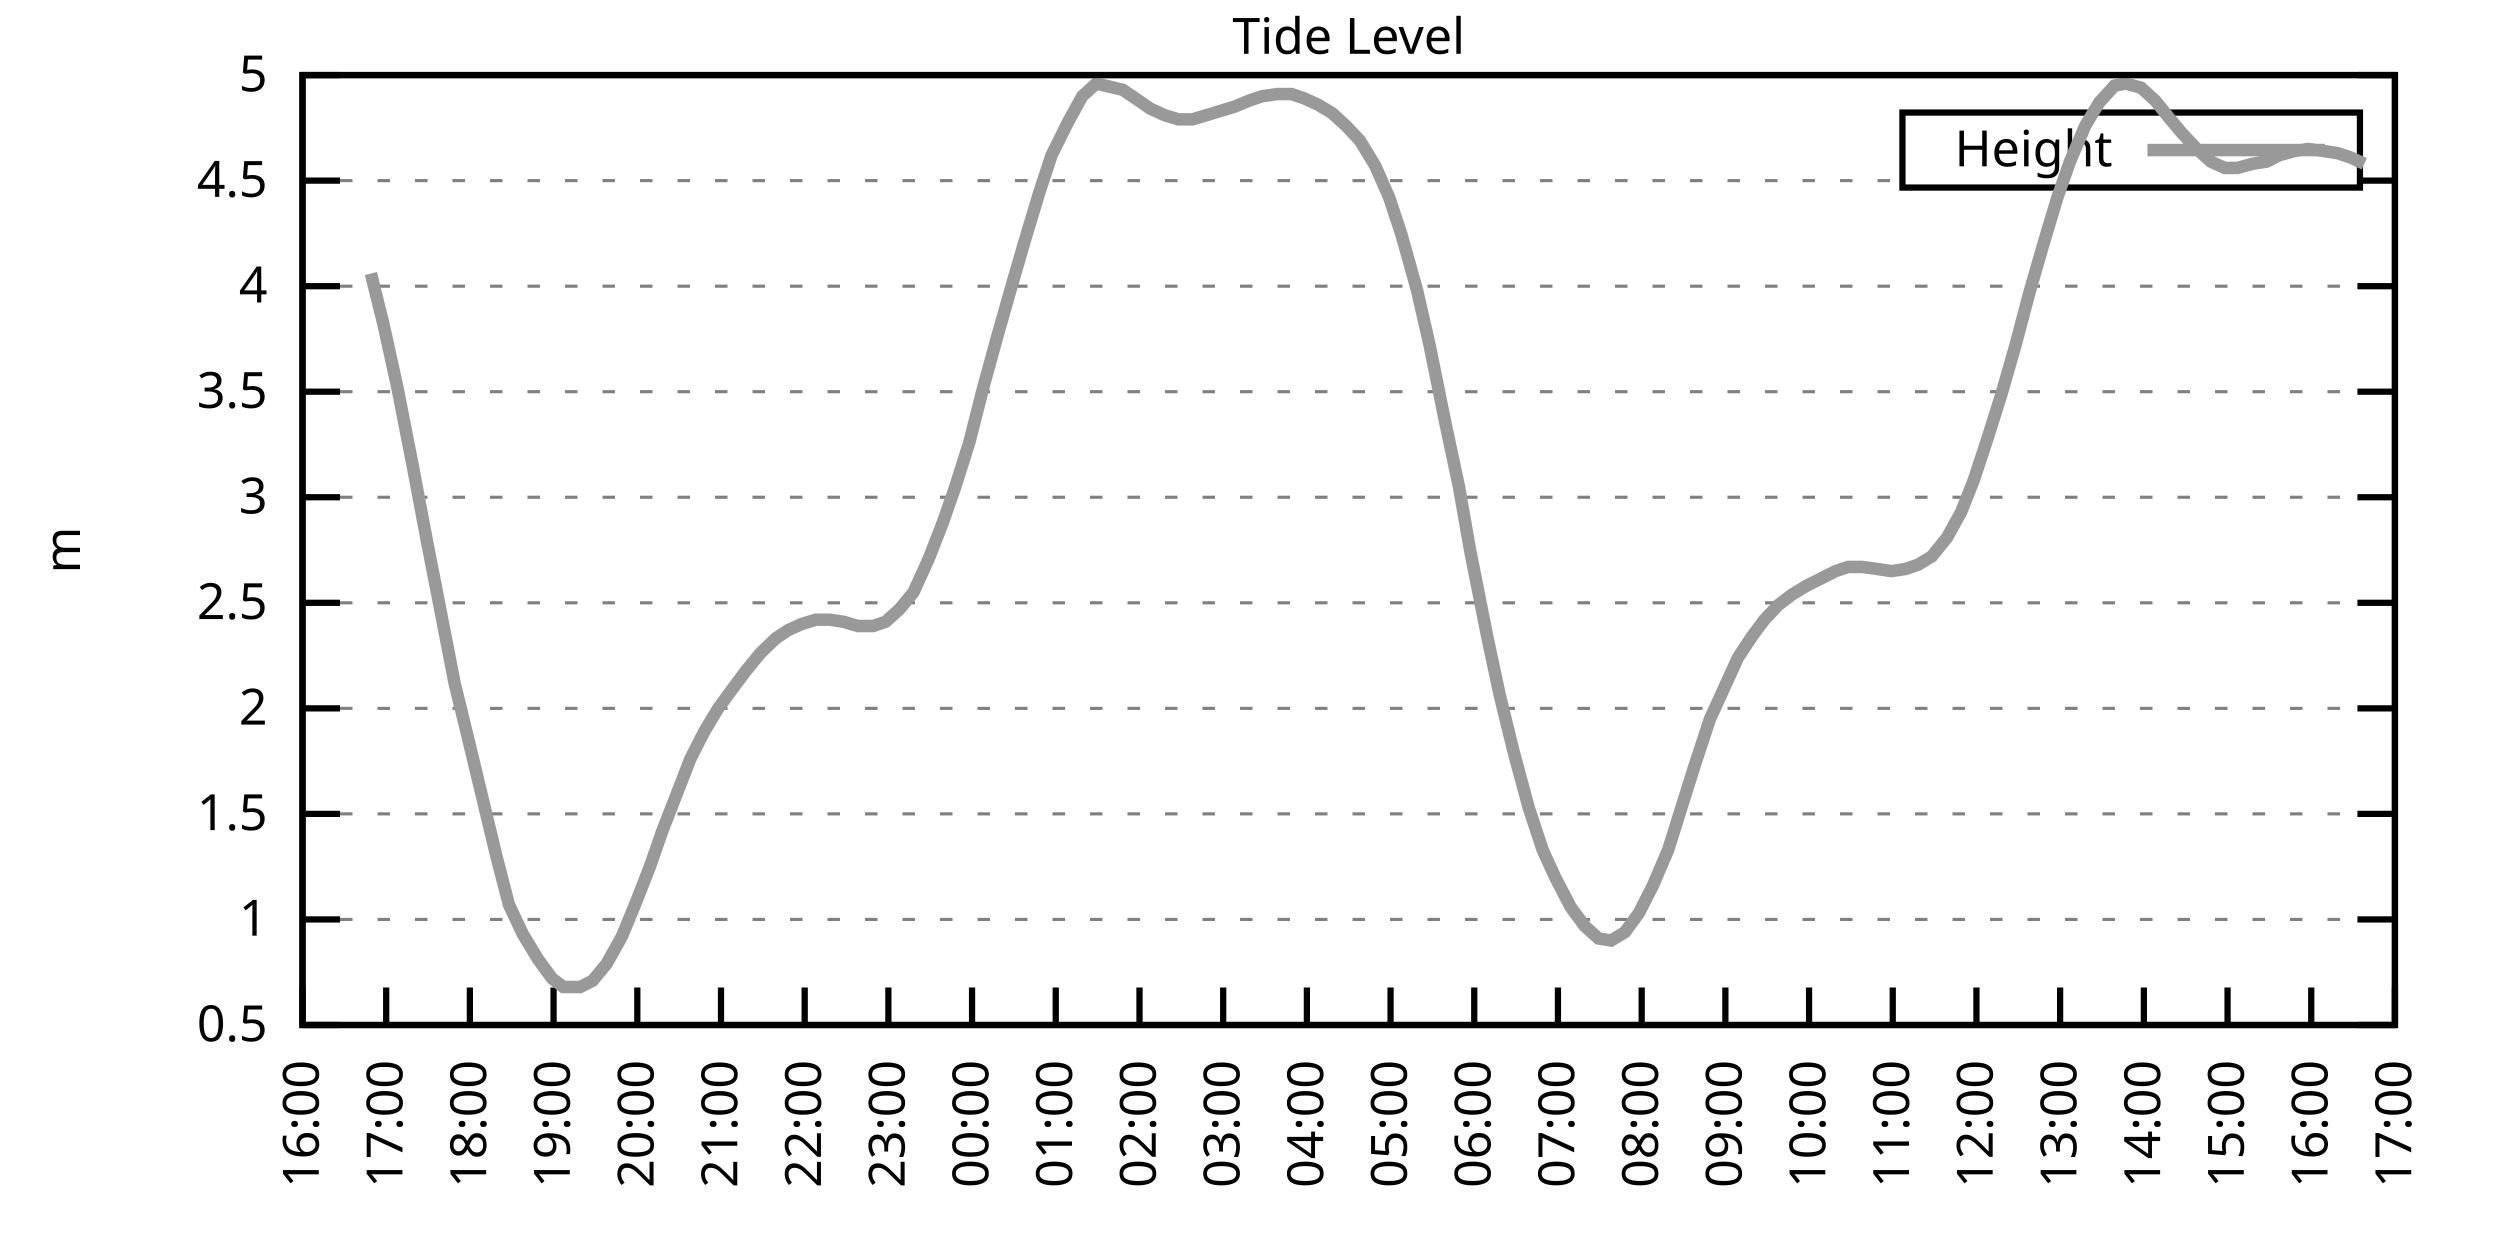
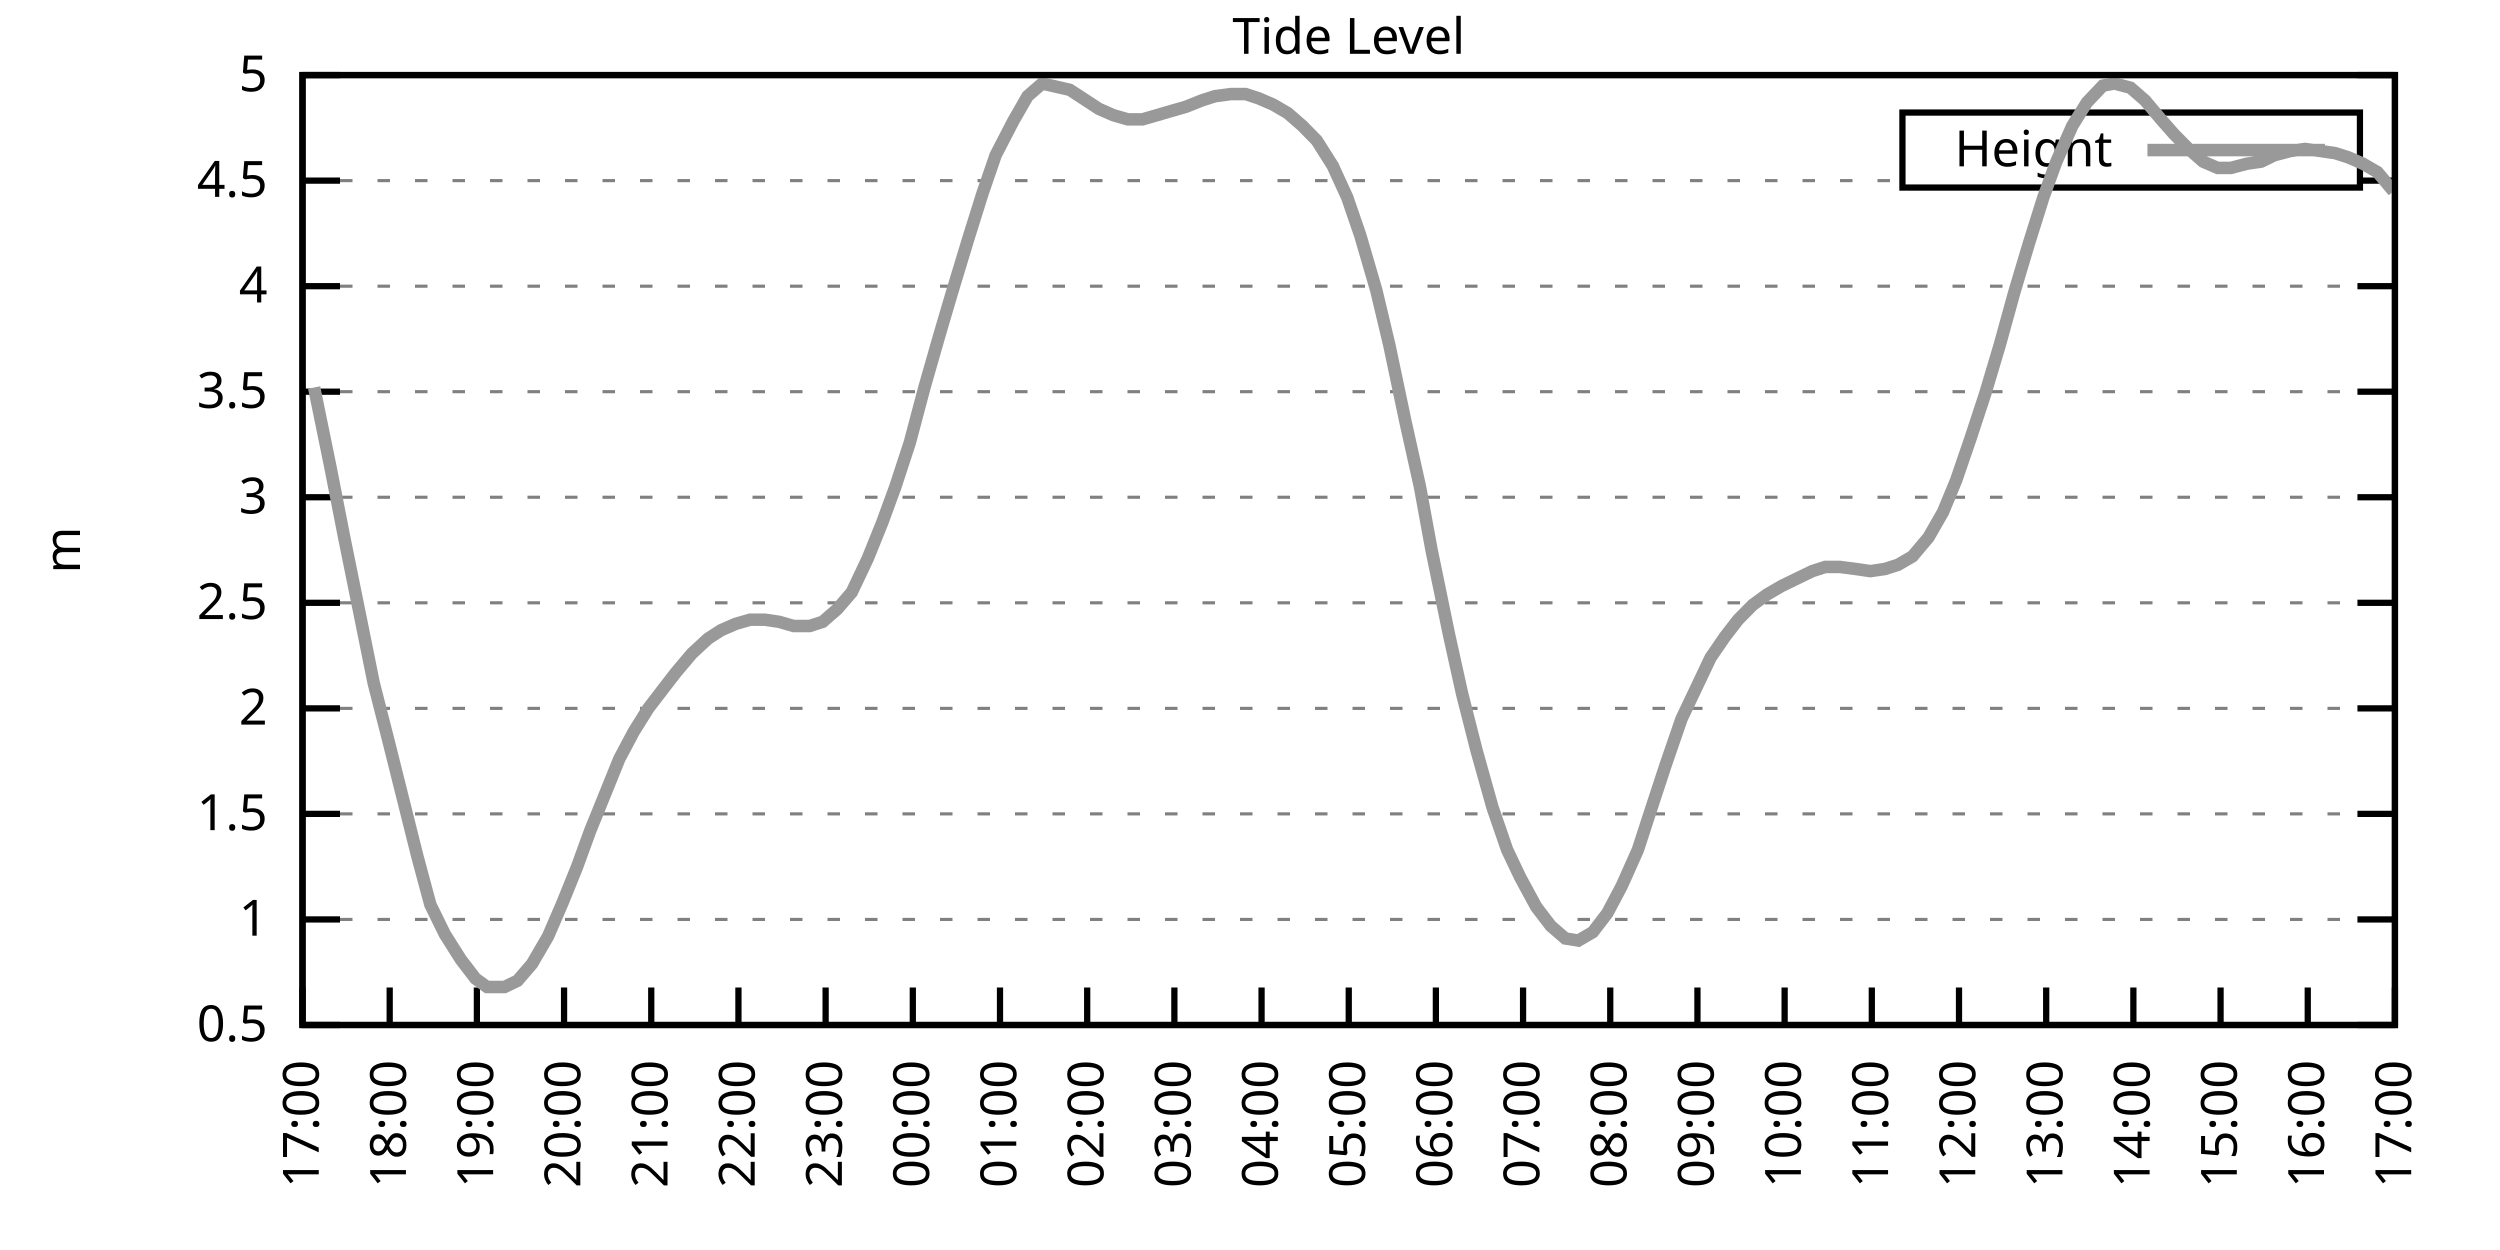
<svg xmlns="http://www.w3.org/2000/svg" xmlns:xlink="http://www.w3.org/1999/xlink" width="400" height="200" viewBox="0 0 400 200">
  <g id="gnuplot_canvas">
    <rect x="0" y="0" width="400" height="200" fill="none" />
    <defs>
      <circle id="gpDot" r="0.5" stroke-width="0.5" stroke="currentColor" />
      <path id="gpPt0" stroke-width="0.333" stroke="currentColor" d="M-1,0 h2 M0,-1 v2" />
      <path id="gpPt1" stroke-width="0.333" stroke="currentColor" d="M-1,-1 L1,1 M1,-1 L-1,1" />
      <path id="gpPt2" stroke-width="0.333" stroke="currentColor" d="M-1,0 L1,0 M0,-1 L0,1 M-1,-1 L1,1 M-1,1 L1,-1" />
      <rect id="gpPt3" stroke-width="0.333" stroke="currentColor" x="-1" y="-1" width="2" height="2" />
      <rect id="gpPt4" stroke-width="0.333" stroke="currentColor" fill="currentColor" x="-1" y="-1" width="2" height="2" />
      <circle id="gpPt5" stroke-width="0.333" stroke="currentColor" cx="0" cy="0" r="1" />
      <use xlink:href="#gpPt5" id="gpPt6" fill="currentColor" stroke="none" />
      <path id="gpPt7" stroke-width="0.333" stroke="currentColor" d="M0,-1.33 L-1.33,0.67 L1.33,0.67 z" />
      <use xlink:href="#gpPt7" id="gpPt8" fill="currentColor" stroke="none" />
      <use xlink:href="#gpPt7" id="gpPt9" stroke="currentColor" transform="rotate(180)" />
      <use xlink:href="#gpPt9" id="gpPt10" fill="currentColor" stroke="none" />
      <use xlink:href="#gpPt3" id="gpPt11" stroke="currentColor" transform="rotate(45)" />
      <use xlink:href="#gpPt11" id="gpPt12" fill="currentColor" stroke="none" />
      <path id="gpPt13" stroke-width="0.333" stroke="currentColor" d="M0,1.330 L1.265,0.411 L0.782,-1.067 L-0.782,-1.076 L-1.265,0.411 z" />
      <use xlink:href="#gpPt13" id="gpPt14" fill="currentColor" stroke="none" />
      <filter id="textbox" filterUnits="objectBoundingBox" x="0" y="0" height="1" width="1">
        <feFlood flood-color="white" flood-opacity="1" result="bgnd" />
        <feComposite in="SourceGraphic" in2="bgnd" operator="atop" />
      </filter>
      <filter id="greybox" filterUnits="objectBoundingBox" x="0" y="0" height="1" width="1">
        <feFlood flood-color="lightgrey" flood-opacity="1" result="grey" />
        <feComposite in="SourceGraphic" in2="grey" operator="atop" />
      </filter>
    </defs>
    <g fill="none" color="white" stroke="currentColor" stroke-width="1.00" stroke-linecap="butt" stroke-linejoin="miter">
</g>
    <g fill="none" color="black" stroke="currentColor" stroke-width="1.00" stroke-linecap="butt" stroke-linejoin="miter">
      <g stroke="none" shape-rendering="crispEdges">
        <polygon fill="rgb(255, 255, 255)" points="48.40,164.00 383.18,164.00 383.18,12.02 48.40,12.02 " />
      </g>
    </g>
    <g fill="none" color="black" stroke="currentColor" stroke-width="1.00" stroke-linecap="butt" stroke-linejoin="miter">
</g>
    <g fill="none" color="black" stroke="black" stroke-width="0.50" stroke-linecap="butt" stroke-linejoin="miter">
</g>
    <g fill="none" color="gray" stroke="currentColor" stroke-width="0.50" stroke-linecap="butt" stroke-linejoin="miter">
      <path stroke="gray" stroke-dasharray="2,4" class="gridline" d="M48.40,164.00 L383.19,164.00  " />
    </g>
    <g fill="none" color="gray" stroke="gray" stroke-width="1.00" stroke-linecap="butt" stroke-linejoin="miter">
</g>
    <g fill="none" color="black" stroke="currentColor" stroke-width="1.00" stroke-linecap="butt" stroke-linejoin="miter">
      <path stroke="black" d="M48.40,164.00 L54.40,164.00 M383.19,164.00 L377.19,164.00  " />
      <g transform="translate(42.80,166.60)" stroke="none" fill="black" font-family="Sans" font-size="8.00" text-anchor="end">
        <text>
          <tspan font-family="Sans"> 0.5</tspan>
        </text>
      </g>
    </g>
    <g fill="none" color="black" stroke="currentColor" stroke-width="1.00" stroke-linecap="butt" stroke-linejoin="miter">
</g>
    <g fill="none" color="black" stroke="black" stroke-width="0.50" stroke-linecap="butt" stroke-linejoin="miter">
</g>
    <g fill="none" color="gray" stroke="currentColor" stroke-width="0.50" stroke-linecap="butt" stroke-linejoin="miter">
      <path stroke="gray" stroke-dasharray="2,4" class="gridline" d="M48.40,147.11 L383.19,147.11  " />
    </g>
    <g fill="none" color="gray" stroke="gray" stroke-width="1.00" stroke-linecap="butt" stroke-linejoin="miter">
</g>
    <g fill="none" color="black" stroke="currentColor" stroke-width="1.00" stroke-linecap="butt" stroke-linejoin="miter">
      <path stroke="black" d="M48.40,147.11 L54.40,147.11 M383.19,147.11 L377.19,147.11  " />
      <g transform="translate(42.80,149.71)" stroke="none" fill="black" font-family="Sans" font-size="8.00" text-anchor="end">
        <text>
          <tspan font-family="Sans"> 1</tspan>
        </text>
      </g>
    </g>
    <g fill="none" color="black" stroke="currentColor" stroke-width="1.00" stroke-linecap="butt" stroke-linejoin="miter">
</g>
    <g fill="none" color="black" stroke="black" stroke-width="0.50" stroke-linecap="butt" stroke-linejoin="miter">
</g>
    <g fill="none" color="gray" stroke="currentColor" stroke-width="0.50" stroke-linecap="butt" stroke-linejoin="miter">
      <path stroke="gray" stroke-dasharray="2,4" class="gridline" d="M48.40,130.22 L383.19,130.22  " />
    </g>
    <g fill="none" color="gray" stroke="gray" stroke-width="1.00" stroke-linecap="butt" stroke-linejoin="miter">
</g>
    <g fill="none" color="black" stroke="currentColor" stroke-width="1.00" stroke-linecap="butt" stroke-linejoin="miter">
      <path stroke="black" d="M48.40,130.22 L54.40,130.22 M383.19,130.22 L377.19,130.22  " />
      <g transform="translate(42.80,132.82)" stroke="none" fill="black" font-family="Sans" font-size="8.00" text-anchor="end">
        <text>
          <tspan font-family="Sans"> 1.5</tspan>
        </text>
      </g>
    </g>
    <g fill="none" color="black" stroke="currentColor" stroke-width="1.00" stroke-linecap="butt" stroke-linejoin="miter">
</g>
    <g fill="none" color="black" stroke="black" stroke-width="0.50" stroke-linecap="butt" stroke-linejoin="miter">
</g>
    <g fill="none" color="gray" stroke="currentColor" stroke-width="0.50" stroke-linecap="butt" stroke-linejoin="miter">
      <path stroke="gray" stroke-dasharray="2,4" class="gridline" d="M48.40,113.34 L383.19,113.34  " />
    </g>
    <g fill="none" color="gray" stroke="gray" stroke-width="1.00" stroke-linecap="butt" stroke-linejoin="miter">
</g>
    <g fill="none" color="black" stroke="currentColor" stroke-width="1.00" stroke-linecap="butt" stroke-linejoin="miter">
      <path stroke="black" d="M48.40,113.34 L54.40,113.34 M383.19,113.34 L377.19,113.34  " />
      <g transform="translate(42.80,115.94)" stroke="none" fill="black" font-family="Sans" font-size="8.00" text-anchor="end">
        <text>
          <tspan font-family="Sans"> 2</tspan>
        </text>
      </g>
    </g>
    <g fill="none" color="black" stroke="currentColor" stroke-width="1.00" stroke-linecap="butt" stroke-linejoin="miter">
</g>
    <g fill="none" color="black" stroke="black" stroke-width="0.50" stroke-linecap="butt" stroke-linejoin="miter">
</g>
    <g fill="none" color="gray" stroke="currentColor" stroke-width="0.50" stroke-linecap="butt" stroke-linejoin="miter">
      <path stroke="gray" stroke-dasharray="2,4" class="gridline" d="M48.40,96.45 L383.19,96.45  " />
    </g>
    <g fill="none" color="gray" stroke="gray" stroke-width="1.00" stroke-linecap="butt" stroke-linejoin="miter">
</g>
    <g fill="none" color="black" stroke="currentColor" stroke-width="1.00" stroke-linecap="butt" stroke-linejoin="miter">
      <path stroke="black" d="M48.40,96.45 L54.40,96.45 M383.19,96.45 L377.19,96.45  " />
      <g transform="translate(42.80,99.05)" stroke="none" fill="black" font-family="Sans" font-size="8.00" text-anchor="end">
        <text>
          <tspan font-family="Sans"> 2.5</tspan>
        </text>
      </g>
    </g>
    <g fill="none" color="black" stroke="currentColor" stroke-width="1.00" stroke-linecap="butt" stroke-linejoin="miter">
</g>
    <g fill="none" color="black" stroke="black" stroke-width="0.50" stroke-linecap="butt" stroke-linejoin="miter">
</g>
    <g fill="none" color="gray" stroke="currentColor" stroke-width="0.50" stroke-linecap="butt" stroke-linejoin="miter">
      <path stroke="gray" stroke-dasharray="2,4" class="gridline" d="M48.40,79.56 L383.19,79.56  " />
    </g>
    <g fill="none" color="gray" stroke="gray" stroke-width="1.00" stroke-linecap="butt" stroke-linejoin="miter">
</g>
    <g fill="none" color="black" stroke="currentColor" stroke-width="1.00" stroke-linecap="butt" stroke-linejoin="miter">
      <path stroke="black" d="M48.40,79.56 L54.40,79.56 M383.19,79.56 L377.19,79.56  " />
      <g transform="translate(42.80,82.16)" stroke="none" fill="black" font-family="Sans" font-size="8.00" text-anchor="end">
        <text>
          <tspan font-family="Sans"> 3</tspan>
        </text>
      </g>
    </g>
    <g fill="none" color="black" stroke="currentColor" stroke-width="1.00" stroke-linecap="butt" stroke-linejoin="miter">
</g>
    <g fill="none" color="black" stroke="black" stroke-width="0.50" stroke-linecap="butt" stroke-linejoin="miter">
</g>
    <g fill="none" color="gray" stroke="currentColor" stroke-width="0.50" stroke-linecap="butt" stroke-linejoin="miter">
      <path stroke="gray" stroke-dasharray="2,4" class="gridline" d="M48.40,62.67 L383.19,62.67  " />
    </g>
    <g fill="none" color="gray" stroke="gray" stroke-width="1.00" stroke-linecap="butt" stroke-linejoin="miter">
</g>
    <g fill="none" color="black" stroke="currentColor" stroke-width="1.00" stroke-linecap="butt" stroke-linejoin="miter">
      <path stroke="black" d="M48.40,62.67 L54.40,62.67 M383.19,62.67 L377.19,62.67  " />
      <g transform="translate(42.80,65.27)" stroke="none" fill="black" font-family="Sans" font-size="8.00" text-anchor="end">
        <text>
          <tspan font-family="Sans"> 3.5</tspan>
        </text>
      </g>
    </g>
    <g fill="none" color="black" stroke="currentColor" stroke-width="1.00" stroke-linecap="butt" stroke-linejoin="miter">
</g>
    <g fill="none" color="black" stroke="black" stroke-width="0.50" stroke-linecap="butt" stroke-linejoin="miter">
</g>
    <g fill="none" color="gray" stroke="currentColor" stroke-width="0.50" stroke-linecap="butt" stroke-linejoin="miter">
      <path stroke="gray" stroke-dasharray="2,4" class="gridline" d="M48.40,45.79 L383.19,45.79  " />
    </g>
    <g fill="none" color="gray" stroke="gray" stroke-width="1.00" stroke-linecap="butt" stroke-linejoin="miter">
</g>
    <g fill="none" color="black" stroke="currentColor" stroke-width="1.00" stroke-linecap="butt" stroke-linejoin="miter">
      <path stroke="black" d="M48.40,45.79 L54.40,45.79 M383.19,45.79 L377.19,45.79  " />
      <g transform="translate(42.80,48.39)" stroke="none" fill="black" font-family="Sans" font-size="8.00" text-anchor="end">
        <text>
          <tspan font-family="Sans"> 4</tspan>
        </text>
      </g>
    </g>
    <g fill="none" color="black" stroke="currentColor" stroke-width="1.00" stroke-linecap="butt" stroke-linejoin="miter">
</g>
    <g fill="none" color="black" stroke="black" stroke-width="0.50" stroke-linecap="butt" stroke-linejoin="miter">
</g>
    <g fill="none" color="gray" stroke="currentColor" stroke-width="0.50" stroke-linecap="butt" stroke-linejoin="miter">
      <path stroke="gray" stroke-dasharray="2,4" class="gridline" d="M48.40,28.90 L304.39,28.90 M377.59,28.90 L383.19,28.90  " />
    </g>
    <g fill="none" color="gray" stroke="gray" stroke-width="1.00" stroke-linecap="butt" stroke-linejoin="miter">
</g>
    <g fill="none" color="black" stroke="currentColor" stroke-width="1.00" stroke-linecap="butt" stroke-linejoin="miter">
      <path stroke="black" d="M48.40,28.90 L54.40,28.90 M383.19,28.90 L377.19,28.90  " />
      <g transform="translate(42.80,31.50)" stroke="none" fill="black" font-family="Sans" font-size="8.00" text-anchor="end">
        <text>
          <tspan font-family="Sans"> 4.5</tspan>
        </text>
      </g>
    </g>
    <g fill="none" color="black" stroke="currentColor" stroke-width="1.00" stroke-linecap="butt" stroke-linejoin="miter">
</g>
    <g fill="none" color="black" stroke="black" stroke-width="0.50" stroke-linecap="butt" stroke-linejoin="miter">
</g>
    <g fill="none" color="gray" stroke="currentColor" stroke-width="0.50" stroke-linecap="butt" stroke-linejoin="miter">
      <path stroke="gray" stroke-dasharray="2,4" class="gridline" d="M48.40,12.01 L383.19,12.01  " />
    </g>
    <g fill="none" color="gray" stroke="gray" stroke-width="1.00" stroke-linecap="butt" stroke-linejoin="miter">
</g>
    <g fill="none" color="black" stroke="currentColor" stroke-width="1.00" stroke-linecap="butt" stroke-linejoin="miter">
      <path stroke="black" d="M48.40,12.01 L54.40,12.01 M383.19,12.01 L377.19,12.01  " />
      <g transform="translate(42.80,14.61)" stroke="none" fill="black" font-family="Sans" font-size="8.00" text-anchor="end">
        <text>
          <tspan font-family="Sans"> 5</tspan>
        </text>
      </g>
    </g>
    <g fill="none" color="black" stroke="currentColor" stroke-width="1.00" stroke-linecap="butt" stroke-linejoin="miter">
      <path stroke="black" d="M48.40,164.00 L48.40,158.00  " />
      <g transform="translate(51.00,169.60) rotate(270.00)" stroke="none" fill="black" font-family="Sans" font-size="8.00" text-anchor="end">
        <text>
-           <tspan font-family="Sans">16:00</tspan>
-         </text>
-       </g>
-     </g>
-     <g fill="none" color="black" stroke="currentColor" stroke-width="1.00" stroke-linecap="butt" stroke-linejoin="miter">
-       <path stroke="black" d="M61.79,164.00 L61.79,158.00  " />
-       <g transform="translate(64.39,169.60) rotate(270.00)" stroke="none" fill="black" font-family="Sans" font-size="8.00" text-anchor="end">
-         <text>
          <tspan font-family="Sans">17:00</tspan>
        </text>
      </g>
    </g>
    <g fill="none" color="black" stroke="currentColor" stroke-width="1.00" stroke-linecap="butt" stroke-linejoin="miter">
-       <path stroke="black" d="M75.18,164.00 L75.18,158.00  " />
-       <g transform="translate(77.78,169.60) rotate(270.00)" stroke="none" fill="black" font-family="Sans" font-size="8.00" text-anchor="end">
+       <path stroke="black" d="M62.35,164.00 L62.35,158.00  " />
+       <g transform="translate(64.95,169.60) rotate(270.00)" stroke="none" fill="black" font-family="Sans" font-size="8.00" text-anchor="end">
        <text>
          <tspan font-family="Sans">18:00</tspan>
        </text>
      </g>
    </g>
    <g fill="none" color="black" stroke="currentColor" stroke-width="1.00" stroke-linecap="butt" stroke-linejoin="miter">
-       <path stroke="black" d="M88.57,164.00 L88.57,158.00  " />
-       <g transform="translate(91.17,169.60) rotate(270.00)" stroke="none" fill="black" font-family="Sans" font-size="8.00" text-anchor="end">
+       <path stroke="black" d="M76.30,164.00 L76.30,158.00  " />
+       <g transform="translate(78.90,169.60) rotate(270.00)" stroke="none" fill="black" font-family="Sans" font-size="8.00" text-anchor="end">
        <text>
          <tspan font-family="Sans">19:00</tspan>
        </text>
      </g>
    </g>
    <g fill="none" color="black" stroke="currentColor" stroke-width="1.00" stroke-linecap="butt" stroke-linejoin="miter">
-       <path stroke="black" d="M101.97,164.00 L101.97,158.00  " />
-       <g transform="translate(104.57,169.60) rotate(270.00)" stroke="none" fill="black" font-family="Sans" font-size="8.00" text-anchor="end">
+       <path stroke="black" d="M90.25,164.00 L90.25,158.00  " />
+       <g transform="translate(92.85,169.60) rotate(270.00)" stroke="none" fill="black" font-family="Sans" font-size="8.00" text-anchor="end">
        <text>
          <tspan font-family="Sans">20:00</tspan>
        </text>
      </g>
    </g>
    <g fill="none" color="black" stroke="currentColor" stroke-width="1.00" stroke-linecap="butt" stroke-linejoin="miter">
-       <path stroke="black" d="M115.36,164.00 L115.36,158.00  " />
-       <g transform="translate(117.96,169.60) rotate(270.00)" stroke="none" fill="black" font-family="Sans" font-size="8.00" text-anchor="end">
+       <path stroke="black" d="M104.20,164.00 L104.20,158.00  " />
+       <g transform="translate(106.80,169.60) rotate(270.00)" stroke="none" fill="black" font-family="Sans" font-size="8.00" text-anchor="end">
        <text>
          <tspan font-family="Sans">21:00</tspan>
        </text>
      </g>
    </g>
    <g fill="none" color="black" stroke="currentColor" stroke-width="1.00" stroke-linecap="butt" stroke-linejoin="miter">
-       <path stroke="black" d="M128.75,164.00 L128.75,158.00  " />
-       <g transform="translate(131.35,169.60) rotate(270.00)" stroke="none" fill="black" font-family="Sans" font-size="8.00" text-anchor="end">
+       <path stroke="black" d="M118.15,164.00 L118.15,158.00  " />
+       <g transform="translate(120.75,169.60) rotate(270.00)" stroke="none" fill="black" font-family="Sans" font-size="8.00" text-anchor="end">
        <text>
          <tspan font-family="Sans">22:00</tspan>
        </text>
      </g>
    </g>
    <g fill="none" color="black" stroke="currentColor" stroke-width="1.00" stroke-linecap="butt" stroke-linejoin="miter">
-       <path stroke="black" d="M142.14,164.00 L142.14,158.00  " />
-       <g transform="translate(144.74,169.60) rotate(270.00)" stroke="none" fill="black" font-family="Sans" font-size="8.00" text-anchor="end">
+       <path stroke="black" d="M132.10,164.00 L132.10,158.00  " />
+       <g transform="translate(134.70,169.60) rotate(270.00)" stroke="none" fill="black" font-family="Sans" font-size="8.00" text-anchor="end">
        <text>
          <tspan font-family="Sans">23:00</tspan>
        </text>
      </g>
    </g>
    <g fill="none" color="black" stroke="currentColor" stroke-width="1.00" stroke-linecap="butt" stroke-linejoin="miter">
-       <path stroke="black" d="M155.53,164.00 L155.53,158.00  " />
-       <g transform="translate(158.13,169.60) rotate(270.00)" stroke="none" fill="black" font-family="Sans" font-size="8.00" text-anchor="end">
+       <path stroke="black" d="M146.05,164.00 L146.05,158.00  " />
+       <g transform="translate(148.65,169.60) rotate(270.00)" stroke="none" fill="black" font-family="Sans" font-size="8.00" text-anchor="end">
        <text>
          <tspan font-family="Sans">00:00</tspan>
        </text>
      </g>
    </g>
    <g fill="none" color="black" stroke="currentColor" stroke-width="1.00" stroke-linecap="butt" stroke-linejoin="miter">
-       <path stroke="black" d="M168.92,164.00 L168.92,158.00  " />
-       <g transform="translate(171.52,169.60) rotate(270.00)" stroke="none" fill="black" font-family="Sans" font-size="8.00" text-anchor="end">
+       <path stroke="black" d="M160.00,164.00 L160.00,158.00  " />
+       <g transform="translate(162.60,169.60) rotate(270.00)" stroke="none" fill="black" font-family="Sans" font-size="8.00" text-anchor="end">
        <text>
          <tspan font-family="Sans">01:00</tspan>
        </text>
      </g>
    </g>
    <g fill="none" color="black" stroke="currentColor" stroke-width="1.00" stroke-linecap="butt" stroke-linejoin="miter">
-       <path stroke="black" d="M182.32,164.00 L182.32,158.00  " />
-       <g transform="translate(184.92,169.60) rotate(270.00)" stroke="none" fill="black" font-family="Sans" font-size="8.00" text-anchor="end">
+       <path stroke="black" d="M173.95,164.00 L173.95,158.00  " />
+       <g transform="translate(176.55,169.60) rotate(270.00)" stroke="none" fill="black" font-family="Sans" font-size="8.00" text-anchor="end">
        <text>
          <tspan font-family="Sans">02:00</tspan>
        </text>
      </g>
    </g>
    <g fill="none" color="black" stroke="currentColor" stroke-width="1.00" stroke-linecap="butt" stroke-linejoin="miter">
-       <path stroke="black" d="M195.71,164.00 L195.71,158.00  " />
-       <g transform="translate(198.31,169.60) rotate(270.00)" stroke="none" fill="black" font-family="Sans" font-size="8.00" text-anchor="end">
+       <path stroke="black" d="M187.90,164.00 L187.90,158.00  " />
+       <g transform="translate(190.50,169.60) rotate(270.00)" stroke="none" fill="black" font-family="Sans" font-size="8.00" text-anchor="end">
        <text>
          <tspan font-family="Sans">03:00</tspan>
        </text>
      </g>
    </g>
    <g fill="none" color="black" stroke="currentColor" stroke-width="1.00" stroke-linecap="butt" stroke-linejoin="miter">
-       <path stroke="black" d="M209.10,164.00 L209.10,158.00  " />
-       <g transform="translate(211.70,169.60) rotate(270.00)" stroke="none" fill="black" font-family="Sans" font-size="8.00" text-anchor="end">
+       <path stroke="black" d="M201.85,164.00 L201.85,158.00  " />
+       <g transform="translate(204.45,169.60) rotate(270.00)" stroke="none" fill="black" font-family="Sans" font-size="8.00" text-anchor="end">
        <text>
          <tspan font-family="Sans">04:00</tspan>
        </text>
      </g>
    </g>
    <g fill="none" color="black" stroke="currentColor" stroke-width="1.00" stroke-linecap="butt" stroke-linejoin="miter">
-       <path stroke="black" d="M222.49,164.00 L222.49,158.00  " />
-       <g transform="translate(225.09,169.60) rotate(270.00)" stroke="none" fill="black" font-family="Sans" font-size="8.00" text-anchor="end">
+       <path stroke="black" d="M215.80,164.00 L215.80,158.00  " />
+       <g transform="translate(218.40,169.60) rotate(270.00)" stroke="none" fill="black" font-family="Sans" font-size="8.00" text-anchor="end">
        <text>
          <tspan font-family="Sans">05:00</tspan>
        </text>
      </g>
    </g>
    <g fill="none" color="black" stroke="currentColor" stroke-width="1.00" stroke-linecap="butt" stroke-linejoin="miter">
-       <path stroke="black" d="M235.88,164.00 L235.88,158.00  " />
-       <g transform="translate(238.48,169.60) rotate(270.00)" stroke="none" fill="black" font-family="Sans" font-size="8.00" text-anchor="end">
+       <path stroke="black" d="M229.74,164.00 L229.74,158.00  " />
+       <g transform="translate(232.34,169.60) rotate(270.00)" stroke="none" fill="black" font-family="Sans" font-size="8.00" text-anchor="end">
        <text>
          <tspan font-family="Sans">06:00</tspan>
        </text>
      </g>
    </g>
    <g fill="none" color="black" stroke="currentColor" stroke-width="1.00" stroke-linecap="butt" stroke-linejoin="miter">
-       <path stroke="black" d="M249.27,164.00 L249.27,158.00  " />
-       <g transform="translate(251.87,169.60) rotate(270.00)" stroke="none" fill="black" font-family="Sans" font-size="8.00" text-anchor="end">
+       <path stroke="black" d="M243.69,164.00 L243.69,158.00  " />
+       <g transform="translate(246.29,169.60) rotate(270.00)" stroke="none" fill="black" font-family="Sans" font-size="8.00" text-anchor="end">
        <text>
          <tspan font-family="Sans">07:00</tspan>
        </text>
      </g>
    </g>
    <g fill="none" color="black" stroke="currentColor" stroke-width="1.00" stroke-linecap="butt" stroke-linejoin="miter">
-       <path stroke="black" d="M262.67,164.00 L262.67,158.00  " />
-       <g transform="translate(265.27,169.60) rotate(270.00)" stroke="none" fill="black" font-family="Sans" font-size="8.00" text-anchor="end">
+       <path stroke="black" d="M257.64,164.00 L257.64,158.00  " />
+       <g transform="translate(260.24,169.60) rotate(270.00)" stroke="none" fill="black" font-family="Sans" font-size="8.00" text-anchor="end">
        <text>
          <tspan font-family="Sans">08:00</tspan>
        </text>
      </g>
    </g>
    <g fill="none" color="black" stroke="currentColor" stroke-width="1.00" stroke-linecap="butt" stroke-linejoin="miter">
-       <path stroke="black" d="M276.06,164.00 L276.06,158.00  " />
-       <g transform="translate(278.66,169.60) rotate(270.00)" stroke="none" fill="black" font-family="Sans" font-size="8.00" text-anchor="end">
+       <path stroke="black" d="M271.59,164.00 L271.59,158.00  " />
+       <g transform="translate(274.19,169.60) rotate(270.00)" stroke="none" fill="black" font-family="Sans" font-size="8.00" text-anchor="end">
        <text>
          <tspan font-family="Sans">09:00</tspan>
        </text>
      </g>
    </g>
    <g fill="none" color="black" stroke="currentColor" stroke-width="1.00" stroke-linecap="butt" stroke-linejoin="miter">
-       <path stroke="black" d="M289.45,164.00 L289.45,158.00  " />
-       <g transform="translate(292.05,169.60) rotate(270.00)" stroke="none" fill="black" font-family="Sans" font-size="8.00" text-anchor="end">
+       <path stroke="black" d="M285.54,164.00 L285.54,158.00  " />
+       <g transform="translate(288.14,169.60) rotate(270.00)" stroke="none" fill="black" font-family="Sans" font-size="8.00" text-anchor="end">
        <text>
          <tspan font-family="Sans">10:00</tspan>
        </text>
      </g>
    </g>
    <g fill="none" color="black" stroke="currentColor" stroke-width="1.00" stroke-linecap="butt" stroke-linejoin="miter">
-       <path stroke="black" d="M302.84,164.00 L302.84,158.00  " />
-       <g transform="translate(305.44,169.60) rotate(270.00)" stroke="none" fill="black" font-family="Sans" font-size="8.00" text-anchor="end">
+       <path stroke="black" d="M299.49,164.00 L299.49,158.00  " />
+       <g transform="translate(302.09,169.60) rotate(270.00)" stroke="none" fill="black" font-family="Sans" font-size="8.00" text-anchor="end">
        <text>
          <tspan font-family="Sans">11:00</tspan>
        </text>
      </g>
    </g>
    <g fill="none" color="black" stroke="currentColor" stroke-width="1.00" stroke-linecap="butt" stroke-linejoin="miter">
-       <path stroke="black" d="M316.23,164.00 L316.23,158.00  " />
-       <g transform="translate(318.83,169.60) rotate(270.00)" stroke="none" fill="black" font-family="Sans" font-size="8.00" text-anchor="end">
+       <path stroke="black" d="M313.44,164.00 L313.44,158.00  " />
+       <g transform="translate(316.04,169.60) rotate(270.00)" stroke="none" fill="black" font-family="Sans" font-size="8.00" text-anchor="end">
        <text>
          <tspan font-family="Sans">12:00</tspan>
        </text>
      </g>
    </g>
    <g fill="none" color="black" stroke="currentColor" stroke-width="1.00" stroke-linecap="butt" stroke-linejoin="miter">
-       <path stroke="black" d="M329.62,164.00 L329.62,158.00  " />
-       <g transform="translate(332.22,169.60) rotate(270.00)" stroke="none" fill="black" font-family="Sans" font-size="8.00" text-anchor="end">
+       <path stroke="black" d="M327.39,164.00 L327.39,158.00  " />
+       <g transform="translate(329.99,169.60) rotate(270.00)" stroke="none" fill="black" font-family="Sans" font-size="8.00" text-anchor="end">
        <text>
          <tspan font-family="Sans">13:00</tspan>
        </text>
      </g>
    </g>
    <g fill="none" color="black" stroke="currentColor" stroke-width="1.00" stroke-linecap="butt" stroke-linejoin="miter">
-       <path stroke="black" d="M343.02,164.00 L343.02,158.00  " />
-       <g transform="translate(345.62,169.60) rotate(270.00)" stroke="none" fill="black" font-family="Sans" font-size="8.00" text-anchor="end">
+       <path stroke="black" d="M341.34,164.00 L341.34,158.00  " />
+       <g transform="translate(343.94,169.60) rotate(270.00)" stroke="none" fill="black" font-family="Sans" font-size="8.00" text-anchor="end">
        <text>
          <tspan font-family="Sans">14:00</tspan>
        </text>
      </g>
    </g>
    <g fill="none" color="black" stroke="currentColor" stroke-width="1.00" stroke-linecap="butt" stroke-linejoin="miter">
-       <path stroke="black" d="M356.41,164.00 L356.41,158.00  " />
-       <g transform="translate(359.01,169.60) rotate(270.00)" stroke="none" fill="black" font-family="Sans" font-size="8.00" text-anchor="end">
+       <path stroke="black" d="M355.29,164.00 L355.29,158.00  " />
+       <g transform="translate(357.89,169.60) rotate(270.00)" stroke="none" fill="black" font-family="Sans" font-size="8.00" text-anchor="end">
        <text>
          <tspan font-family="Sans">15:00</tspan>
        </text>
      </g>
    </g>
    <g fill="none" color="black" stroke="currentColor" stroke-width="1.00" stroke-linecap="butt" stroke-linejoin="miter">
-       <path stroke="black" d="M369.80,164.00 L369.80,158.00  " />
-       <g transform="translate(372.40,169.60) rotate(270.00)" stroke="none" fill="black" font-family="Sans" font-size="8.00" text-anchor="end">
+       <path stroke="black" d="M369.24,164.00 L369.24,158.00  " />
+       <g transform="translate(371.84,169.60) rotate(270.00)" stroke="none" fill="black" font-family="Sans" font-size="8.00" text-anchor="end">
        <text>
          <tspan font-family="Sans">16:00</tspan>
        </text>
      </g>
    </g>
    <g fill="none" color="black" stroke="currentColor" stroke-width="1.00" stroke-linecap="butt" stroke-linejoin="miter">
      <path stroke="black" d="M383.19,164.00 L383.19,158.00  " />
      <g transform="translate(385.79,169.60) rotate(270.00)" stroke="none" fill="black" font-family="Sans" font-size="8.00" text-anchor="end">
        <text>
          <tspan font-family="Sans">17:00</tspan>
        </text>
      </g>
    </g>
    <g fill="none" color="black" stroke="currentColor" stroke-width="1.00" stroke-linecap="butt" stroke-linejoin="miter">
</g>
    <g fill="none" color="black" stroke="currentColor" stroke-width="1.00" stroke-linecap="butt" stroke-linejoin="miter">
      <path stroke="black" d="M48.40,12.01 L48.40,164.00 L383.19,164.00 L383.19,12.01 L48.40,12.01 Z  " />
    </g>
    <g fill="none" color="black" stroke="currentColor" stroke-width="1.00" stroke-linecap="butt" stroke-linejoin="miter">
</g>
    <g fill="none" color="black" stroke="currentColor" stroke-width="1.00" stroke-linecap="butt" stroke-linejoin="miter">
      <path stroke="black" d="M304.39,30.01 L304.39,18.01 L377.59,18.01 L377.59,30.01 L304.39,30.01 Z  " />
    </g>
    <g id="Tide_level_plot_1">
      <g fill="none" color="white" stroke="black" stroke-width="2.00" stroke-linecap="butt" stroke-linejoin="miter">
</g>
      <g fill="none" color="black" stroke="currentColor" stroke-width="2.00" stroke-linecap="butt" stroke-linejoin="miter">
        <g transform="translate(337.99,26.61)" stroke="none" fill="black" font-family="Sans" font-size="8.00" text-anchor="end">
          <text>
            <tspan font-family="Sans">Height</tspan>
          </text>
        </g>
      </g>
      <g fill="none" color="black" stroke="currentColor" stroke-width="2.00" stroke-linecap="butt" stroke-linejoin="miter">
-         <path stroke="rgb(153, 153, 153)" d="M343.59,24.01 L371.99,24.01 M59.34,43.76 L61.35,51.87 L63.58,62.00 L66.03,74.49 L68.26,86.32 L70.50,97.80   L72.73,109.28 L74.96,118.40 L79.42,136.98 L81.43,144.75 L83.66,149.48 L86.12,153.53 L88.35,156.57 L90.14,157.92   L92.82,157.92 L94.82,156.91 L97.06,154.21 L99.51,149.81 L101.74,144.41 L103.98,138.67 L105.98,132.93 L108.22,127.18   L110.45,121.44 L112.68,117.05 L114.91,113.34 L117.14,110.30 L119.15,107.59 L121.61,104.56 L124.06,102.19 L126.07,100.84   L128.30,99.83 L130.54,99.15 L132.77,99.15 L135.00,99.49 L137.23,100.16 L139.69,100.16 L141.69,99.49 L143.93,97.46   L146.16,94.76 L148.61,89.36 L150.85,83.61 L152.85,77.87 L155.09,70.78 L157.32,62.00 L159.55,53.89 L161.56,46.80   L164.01,38.35 L166.25,30.92 L168.25,24.84 L170.93,19.44 L173.17,15.39 L175.40,13.36 L179.64,14.37 L181.65,15.73   L184.10,17.41 L186.33,18.43 L188.57,19.10 L190.80,19.10 L193.03,18.43 L195.26,17.75 L197.49,17.08 L199.95,16.06   L201.96,15.39 L204.41,15.05 L206.64,15.05 L208.65,15.73 L210.88,16.74 L213.12,18.09 L215.35,20.12 L217.58,22.48   L220.04,26.53 L222.27,31.60 L224.28,37.68 L226.73,46.46 L228.74,55.24 L231.20,67.40 L233.43,77.87 L235.21,88.00   L237.89,101.52 L239.90,110.97 L242.13,120.09 L244.59,129.21 L246.82,135.97 L248.83,140.36 L251.28,145.09 L253.51,148.13   L255.75,150.15 L257.76,150.49 L259.99,149.14 L262.22,146.10 L264.45,141.71 L266.91,135.97 L268.92,129.55 L271.15,122.46   L273.60,115.03 L275.61,110.63 L278.07,105.23 L280.30,101.85 L282.31,99.15 L284.54,96.79 L286.77,95.10 L289.00,93.75   L291.01,92.73 L293.69,91.38 L295.70,90.71 L297.93,90.71 L300.39,91.04 L302.62,91.38 L304.85,91.04 L306.86,90.37   L309.09,89.02 L311.54,85.98 L313.78,81.93 L315.79,76.86 L318.02,70.10 L320.25,63.01 L322.48,55.24 L324.71,46.80   L326.95,39.03 L329.18,31.60 L331.19,25.86 L333.64,20.12 L335.87,16.40 L338.33,13.70 L340.11,13.36 L342.57,14.04   L344.80,16.06 L347.26,19.10 L349.26,21.47 L351.50,23.83 L353.73,25.86 L355.96,26.87 L357.97,26.87 L360.42,26.20   L362.66,25.86 L364.66,24.84 L367.12,24.17 L369.35,23.83 L371.81,24.17 L374.04,24.51 L376.05,25.18 L378.28,26.20    " />
+         <path stroke="rgb(153, 153, 153)" d="M343.59,24.01 L371.99,24.01 M50.26,62.00 L52.82,74.49 L55.14,86.32 L57.47,97.80 L59.79,109.28 L62.12,118.40   L66.77,136.98 L68.86,144.75 L71.18,149.48 L73.74,153.53 L76.07,156.57 L77.93,157.92 L80.72,157.92 L82.81,156.91   L85.13,154.21 L87.69,149.81 L90.02,144.41 L92.34,138.67 L94.43,132.93 L96.76,127.18 L99.08,121.44 L101.41,117.05   L103.73,113.34 L106.06,110.30 L108.15,107.59 L110.71,104.56 L113.27,102.19 L115.36,100.84 L117.68,99.83 L120.01,99.15   L122.33,99.15 L124.66,99.49 L126.98,100.16 L129.54,100.16 L131.63,99.49 L133.96,97.46 L136.28,94.76 L138.84,89.36   L141.16,83.61 L143.26,77.87 L145.58,70.78 L147.91,62.00 L150.23,53.89 L152.32,46.80 L154.88,38.35 L157.21,30.92   L159.30,24.84 L162.09,19.44 L164.41,15.39 L166.74,13.36 L171.16,14.37 L173.25,15.73 L175.81,17.41 L178.13,18.43   L180.46,19.10 L182.78,19.10 L185.11,18.43 L187.43,17.75 L189.76,17.08 L192.31,16.06 L194.41,15.39 L196.96,15.05   L199.29,15.05 L201.38,15.73 L203.71,16.74 L206.03,18.09 L208.36,20.12 L210.68,22.48 L213.24,26.53 L215.56,31.60   L217.65,37.68 L220.21,46.46 L222.30,55.24 L224.86,67.40 L227.19,77.87 L229.05,88.00 L231.84,101.52 L233.93,110.97   L236.25,120.09 L238.81,129.21 L241.14,135.97 L243.23,140.36 L245.79,145.09 L248.11,148.13 L250.44,150.15 L252.53,150.49   L254.85,149.14 L257.18,146.10 L259.50,141.71 L262.06,135.97 L264.15,129.55 L266.48,122.46 L269.04,115.03 L271.13,110.63   L273.69,105.23 L276.01,101.85 L278.10,99.15 L280.43,96.79 L282.75,95.10 L285.08,93.75 L287.17,92.73 L289.96,91.38   L292.05,90.71 L294.38,90.71 L296.94,91.04 L299.26,91.38 L301.58,91.04 L303.68,90.37 L306.00,89.02 L308.56,85.98   L310.88,81.93 L312.98,76.86 L315.30,70.10 L317.63,63.01 L319.95,55.24 L322.28,46.80 L324.60,39.03 L326.93,31.60   L329.02,25.86 L331.58,20.12 L333.90,16.40 L336.46,13.70 L338.32,13.36 L340.88,14.04 L343.20,16.06 L345.76,19.10   L347.85,21.47 L350.18,23.83 L352.50,25.86 L354.83,26.87 L356.92,26.87 L359.48,26.20 L361.80,25.86 L363.89,24.84   L366.45,24.17 L368.78,23.83 L371.33,24.17 L373.66,24.51 L375.75,25.18 L378.08,26.20 L380.40,27.55 L382.96,30.59    " />
      </g>
    </g>
    <g fill="none" color="black" stroke="currentColor" stroke-width="2.00" stroke-linecap="butt" stroke-linejoin="miter">
</g>
    <g fill="none" color="black" stroke="black" stroke-width="1.00" stroke-linecap="butt" stroke-linejoin="miter">
</g>
    <g fill="none" color="black" stroke="currentColor" stroke-width="1.00" stroke-linecap="butt" stroke-linejoin="miter">
      <path stroke="black" d="M48.40,12.01 L48.40,164.00 L383.19,164.00 L383.19,12.01 L48.40,12.01 Z  " />
      <g transform="translate(12.80,88.01) rotate(270.00)" stroke="none" fill="black" font-family="Sans" font-size="8.00" text-anchor="middle">
        <text>
          <tspan font-family="Sans">m</tspan>
        </text>
      </g>
    </g>
    <g fill="none" color="black" stroke="currentColor" stroke-width="1.00" stroke-linecap="butt" stroke-linejoin="miter">
</g>
    <g fill="none" color="black" stroke="currentColor" stroke-width="1.00" stroke-linecap="butt" stroke-linejoin="miter">
      <g transform="translate(215.79,8.61)" stroke="none" fill="black" font-family="Sans" font-size="8.00" text-anchor="middle">
        <text>
          <tspan font-family="Sans">Tide Level</tspan>
        </text>
      </g>
    </g>
    <g fill="none" color="black" stroke="currentColor" stroke-width="1.00" stroke-linecap="butt" stroke-linejoin="miter">
</g>
  </g>
</svg>
